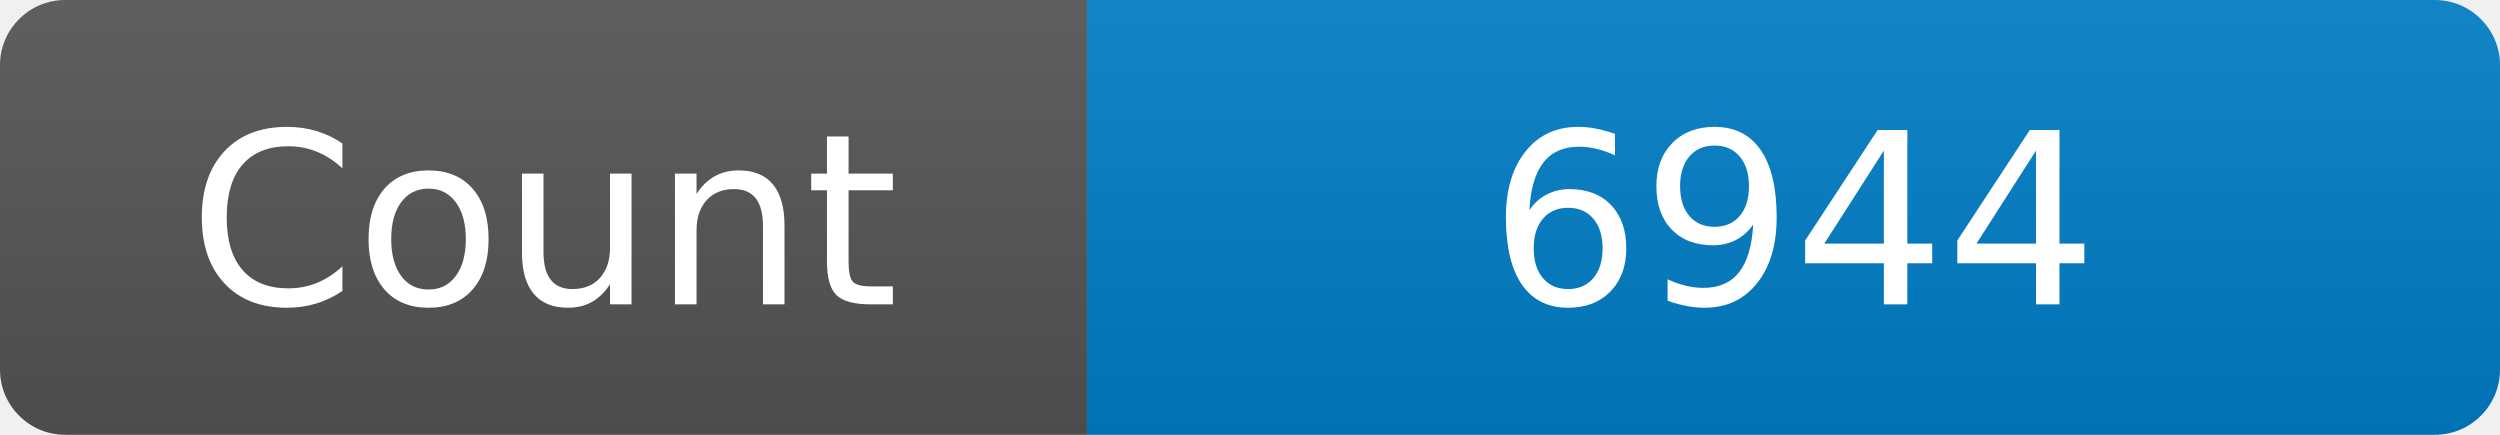
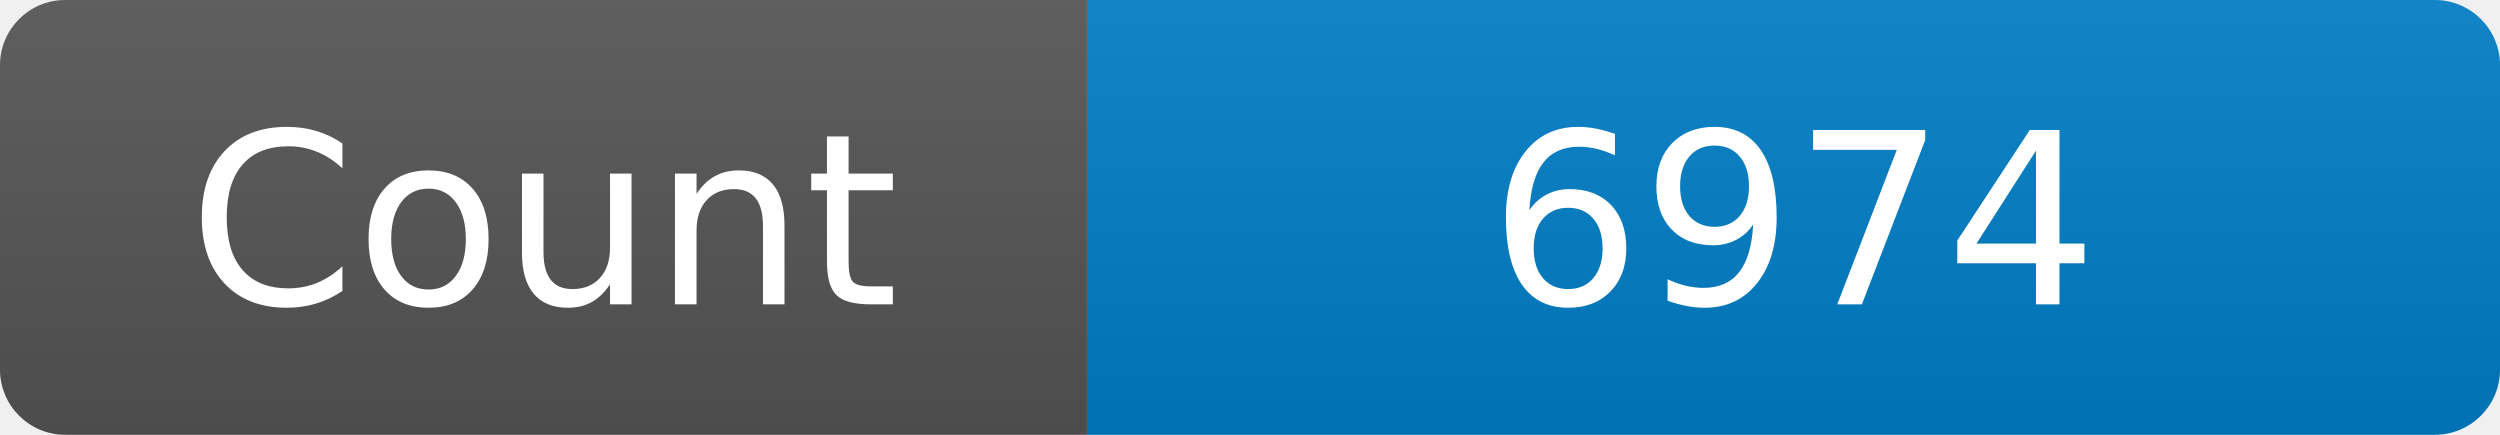
<svg xmlns="http://www.w3.org/2000/svg" width="115" height="20" role="img" aria-label="Maintained?: yes">
  <linearGradient id="s" x2="0" y2="100%">
    <stop offset="0" stop-color="#bbb" stop-opacity=".1" />
    <stop offset="1" stop-opacity=".1" />
  </linearGradient>
  <clipPath id="r">
    <rect width="115" height="20" rx="3" fill="#fff" />
  </clipPath>
  <g clip-path="url(#r)">
    <rect width="50" height="20" fill="#555" />
    <rect x="50" width="160" height="20" fill="#007ec6" />
    <rect width="115" height="20" fill="url(#s)" />
  </g>
  <g fill="#fff" text-anchor="middle" font-family="Verdana,Geneva,DejaVu Sans,sans-serif" font-size="110">
    <text x="250" y="140" transform="scale(.1)" fill="#fff">Count</text>
-     <text x="825" y="140" transform="scale(.1)" fill="#fff">6944</text>
+     <text x="825" y="140" transform="scale(.1)" fill="#fff">6974</text>
  </g>
</svg>
